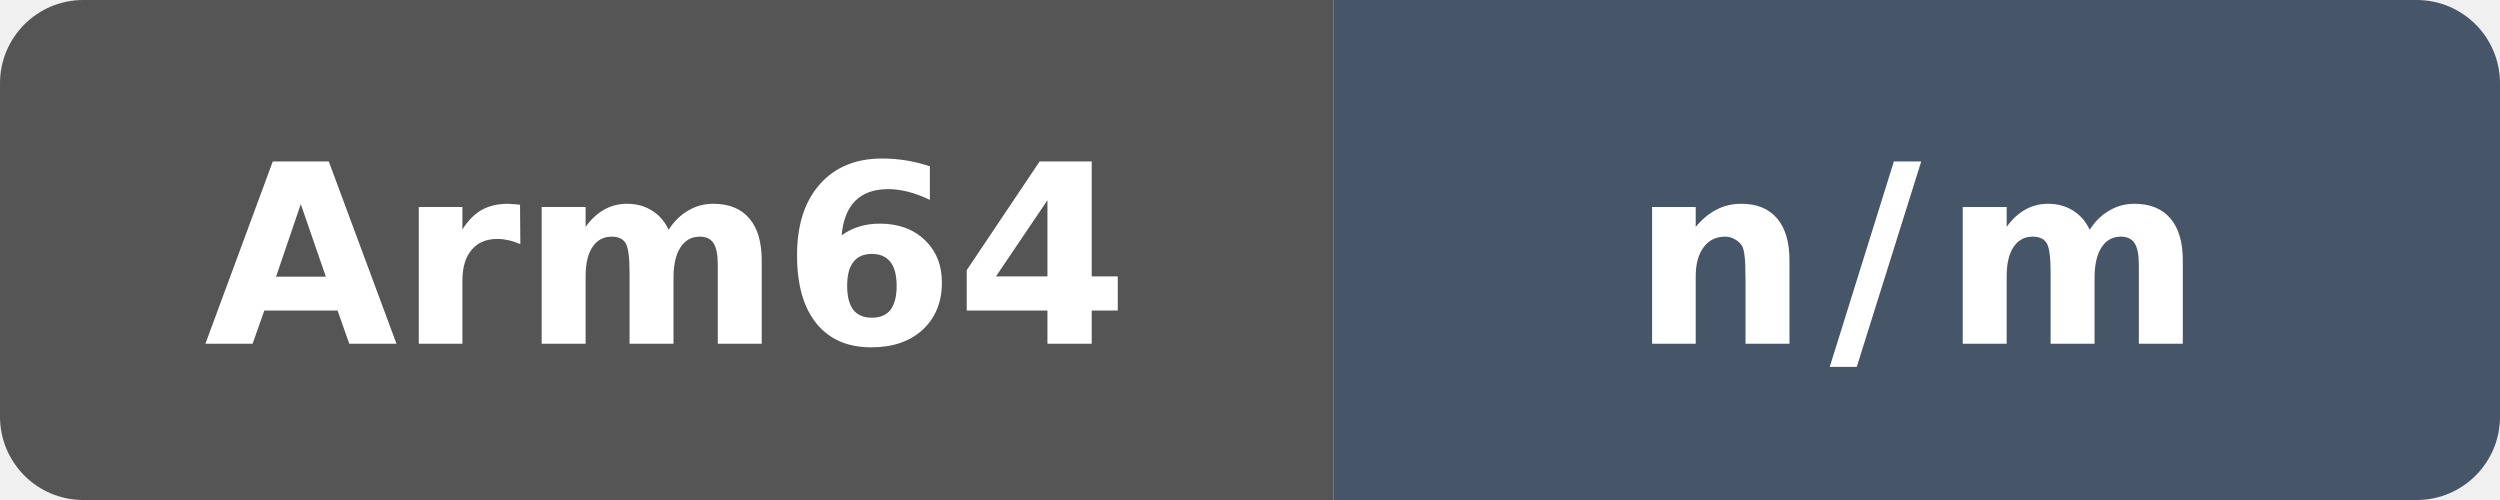
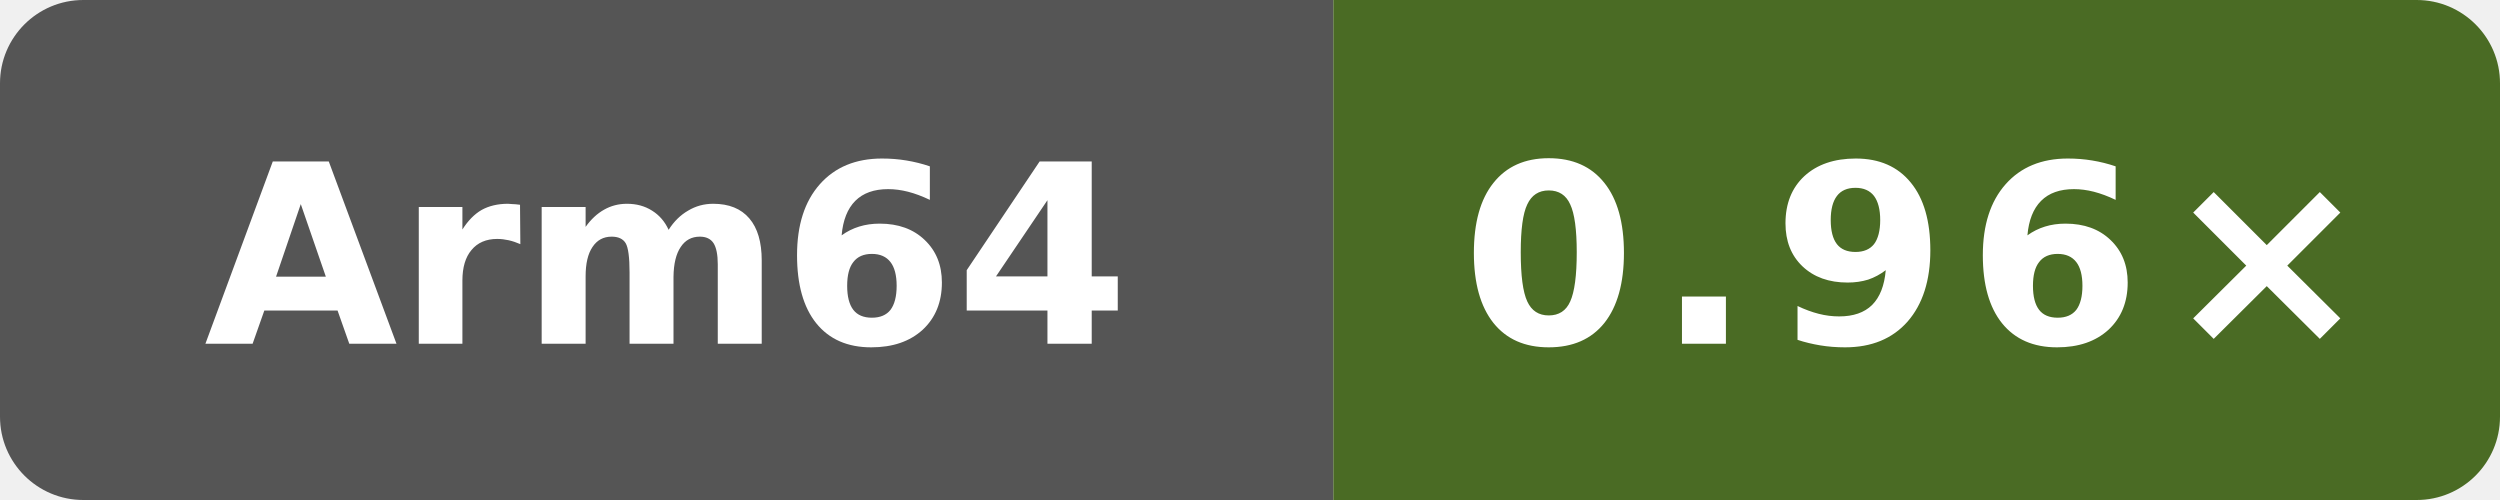
- <svg xmlns="http://www.w3.org/2000/svg" data-original-label="self-built-clang" data-original-message="n/m" width="120" height="24" viewBox="0 0 120 24" role="img" aria-label="self-built-clang: n/m">
+ <svg xmlns="http://www.w3.org/2000/svg" data-original-label="codegen speed vs clang" data-original-message="0.96×" width="120" height="24" viewBox="0 0 120 24" role="img" aria-label="codegen speed vs clang; aarch64; measured 03db3c34a507ea98ae7816600ed3fd7bd054a1a9; 0 commits behind main: 0.96×">
  <defs>
    <clipPath id="badge">
      <rect width="120" height="24" rx="4" />
    </clipPath>
  </defs>
  <g clip-path="url(#badge)">
    <rect width="64" height="24" fill="#555" />
-     <rect x="64" width="56" height="24" fill="#475569" />
+     <rect x="64" width="56" height="24" fill="#4a6b24" />
  </g>
  <text x="32" y="16.5" fill="#fff" text-anchor="middle" font-family="Verdana,Geneva,DejaVu Sans,sans-serif" font-size="12" font-weight="700" textLength="39" lengthAdjust="spacingAndGlyphs">Arm64</text>
-   <text x="92" y="16.5" fill="#fff" text-anchor="middle" font-family="Verdana,Geneva,DejaVu Sans,sans-serif" font-size="12" font-weight="700" letter-spacing="1" textLength="23" lengthAdjust="spacingAndGlyphs">n/m</text>
+   <text x="92" y="16.5" fill="#fff" text-anchor="middle" font-family="Verdana,Geneva,DejaVu Sans,sans-serif" font-size="12" font-weight="700" letter-spacing="1" textLength="39" lengthAdjust="spacingAndGlyphs">0.96×</text>
</svg>
